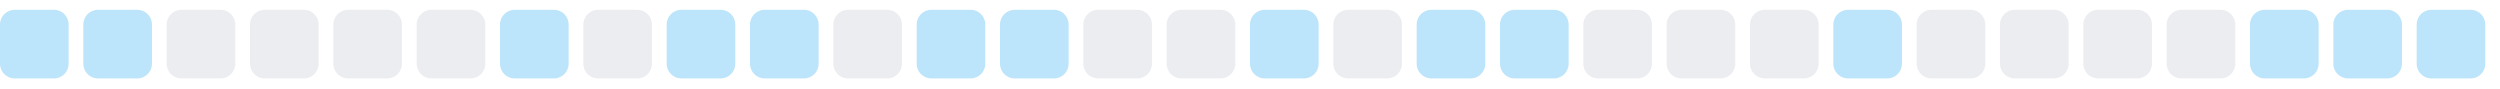
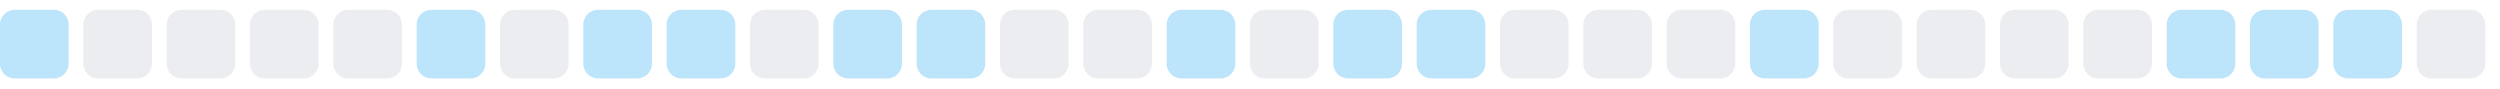
<svg xmlns="http://www.w3.org/2000/svg" width="255" height="9">
  <style>
        .level0 { fill: #ebedf0; }
        .level1 { fill: #bce4fa; }
        .level2 { fill: #75c7f7; }
        .level3 { fill: #30a9f2; }
        .level4 { fill: #008ee6; }
        @media (prefers-color-scheme: dark) {
          .level0 { fill: #161b22; }
          .level1 { fill: #0b3b5c; }
          .level2 { fill: #0a6299; }
          .level3 { fill: #008ee6; }
          .level4 { fill: #5bc4ff; }
        }
      </style>
  <rect x="0.0" y="1" width="7" height="7" rx="1.5" ry="1.5" class="level1" />
-   <rect x="8.5" y="1" width="7" height="7" rx="1.5" ry="1.5" class="level1" />
+   <rect x="8.5" y="1" width="7" height="7" rx="1.5" ry="1.5" class="level0" />
  <rect x="17.0" y="1" width="7" height="7" rx="1.5" ry="1.5" class="level0" />
  <rect x="25.5" y="1" width="7" height="7" rx="1.5" ry="1.5" class="level0" />
  <rect x="34.0" y="1" width="7" height="7" rx="1.5" ry="1.5" class="level0" />
-   <rect x="42.5" y="1" width="7" height="7" rx="1.5" ry="1.5" class="level0" />
-   <rect x="51.0" y="1" width="7" height="7" rx="1.5" ry="1.5" class="level1" />
-   <rect x="59.5" y="1" width="7" height="7" rx="1.5" ry="1.5" class="level0" />
+   <rect x="42.5" y="1" width="7" height="7" rx="1.5" ry="1.5" class="level1" />
+   <rect x="51.0" y="1" width="7" height="7" rx="1.5" ry="1.5" class="level0" />
+   <rect x="59.5" y="1" width="7" height="7" rx="1.5" ry="1.5" class="level1" />
  <rect x="68.0" y="1" width="7" height="7" rx="1.5" ry="1.5" class="level1" />
-   <rect x="76.5" y="1" width="7" height="7" rx="1.5" ry="1.5" class="level1" />
-   <rect x="85.0" y="1" width="7" height="7" rx="1.5" ry="1.5" class="level0" />
+   <rect x="76.5" y="1" width="7" height="7" rx="1.5" ry="1.5" class="level0" />
+   <rect x="85.0" y="1" width="7" height="7" rx="1.5" ry="1.5" class="level1" />
  <rect x="93.5" y="1" width="7" height="7" rx="1.5" ry="1.5" class="level1" />
-   <rect x="102.0" y="1" width="7" height="7" rx="1.5" ry="1.5" class="level1" />
+   <rect x="102.0" y="1" width="7" height="7" rx="1.5" ry="1.5" class="level0" />
  <rect x="110.5" y="1" width="7" height="7" rx="1.5" ry="1.5" class="level0" />
-   <rect x="119.0" y="1" width="7" height="7" rx="1.5" ry="1.5" class="level0" />
-   <rect x="127.5" y="1" width="7" height="7" rx="1.5" ry="1.5" class="level1" />
-   <rect x="136.0" y="1" width="7" height="7" rx="1.5" ry="1.5" class="level0" />
+   <rect x="119.0" y="1" width="7" height="7" rx="1.5" ry="1.5" class="level1" />
+   <rect x="127.5" y="1" width="7" height="7" rx="1.5" ry="1.5" class="level0" />
+   <rect x="136.0" y="1" width="7" height="7" rx="1.5" ry="1.5" class="level1" />
  <rect x="144.5" y="1" width="7" height="7" rx="1.5" ry="1.5" class="level1" />
-   <rect x="153.0" y="1" width="7" height="7" rx="1.5" ry="1.5" class="level1" />
+   <rect x="153.0" y="1" width="7" height="7" rx="1.5" ry="1.5" class="level0" />
  <rect x="161.5" y="1" width="7" height="7" rx="1.5" ry="1.5" class="level0" />
  <rect x="170.0" y="1" width="7" height="7" rx="1.5" ry="1.5" class="level0" />
-   <rect x="178.5" y="1" width="7" height="7" rx="1.5" ry="1.5" class="level0" />
-   <rect x="187.0" y="1" width="7" height="7" rx="1.5" ry="1.5" class="level1" />
+   <rect x="178.5" y="1" width="7" height="7" rx="1.5" ry="1.5" class="level1" />
+   <rect x="187.0" y="1" width="7" height="7" rx="1.5" ry="1.5" class="level0" />
  <rect x="195.5" y="1" width="7" height="7" rx="1.5" ry="1.5" class="level0" />
  <rect x="204.0" y="1" width="7" height="7" rx="1.5" ry="1.5" class="level0" />
  <rect x="212.5" y="1" width="7" height="7" rx="1.5" ry="1.5" class="level0" />
-   <rect x="221.0" y="1" width="7" height="7" rx="1.5" ry="1.5" class="level0" />
+   <rect x="221.0" y="1" width="7" height="7" rx="1.5" ry="1.5" class="level1" />
  <rect x="229.5" y="1" width="7" height="7" rx="1.5" ry="1.5" class="level1" />
  <rect x="238.0" y="1" width="7" height="7" rx="1.5" ry="1.5" class="level1" />
-   <rect x="246.5" y="1" width="7" height="7" rx="1.5" ry="1.5" class="level1" />
+   <rect x="246.5" y="1" width="7" height="7" rx="1.5" ry="1.5" class="level0" />
</svg>
